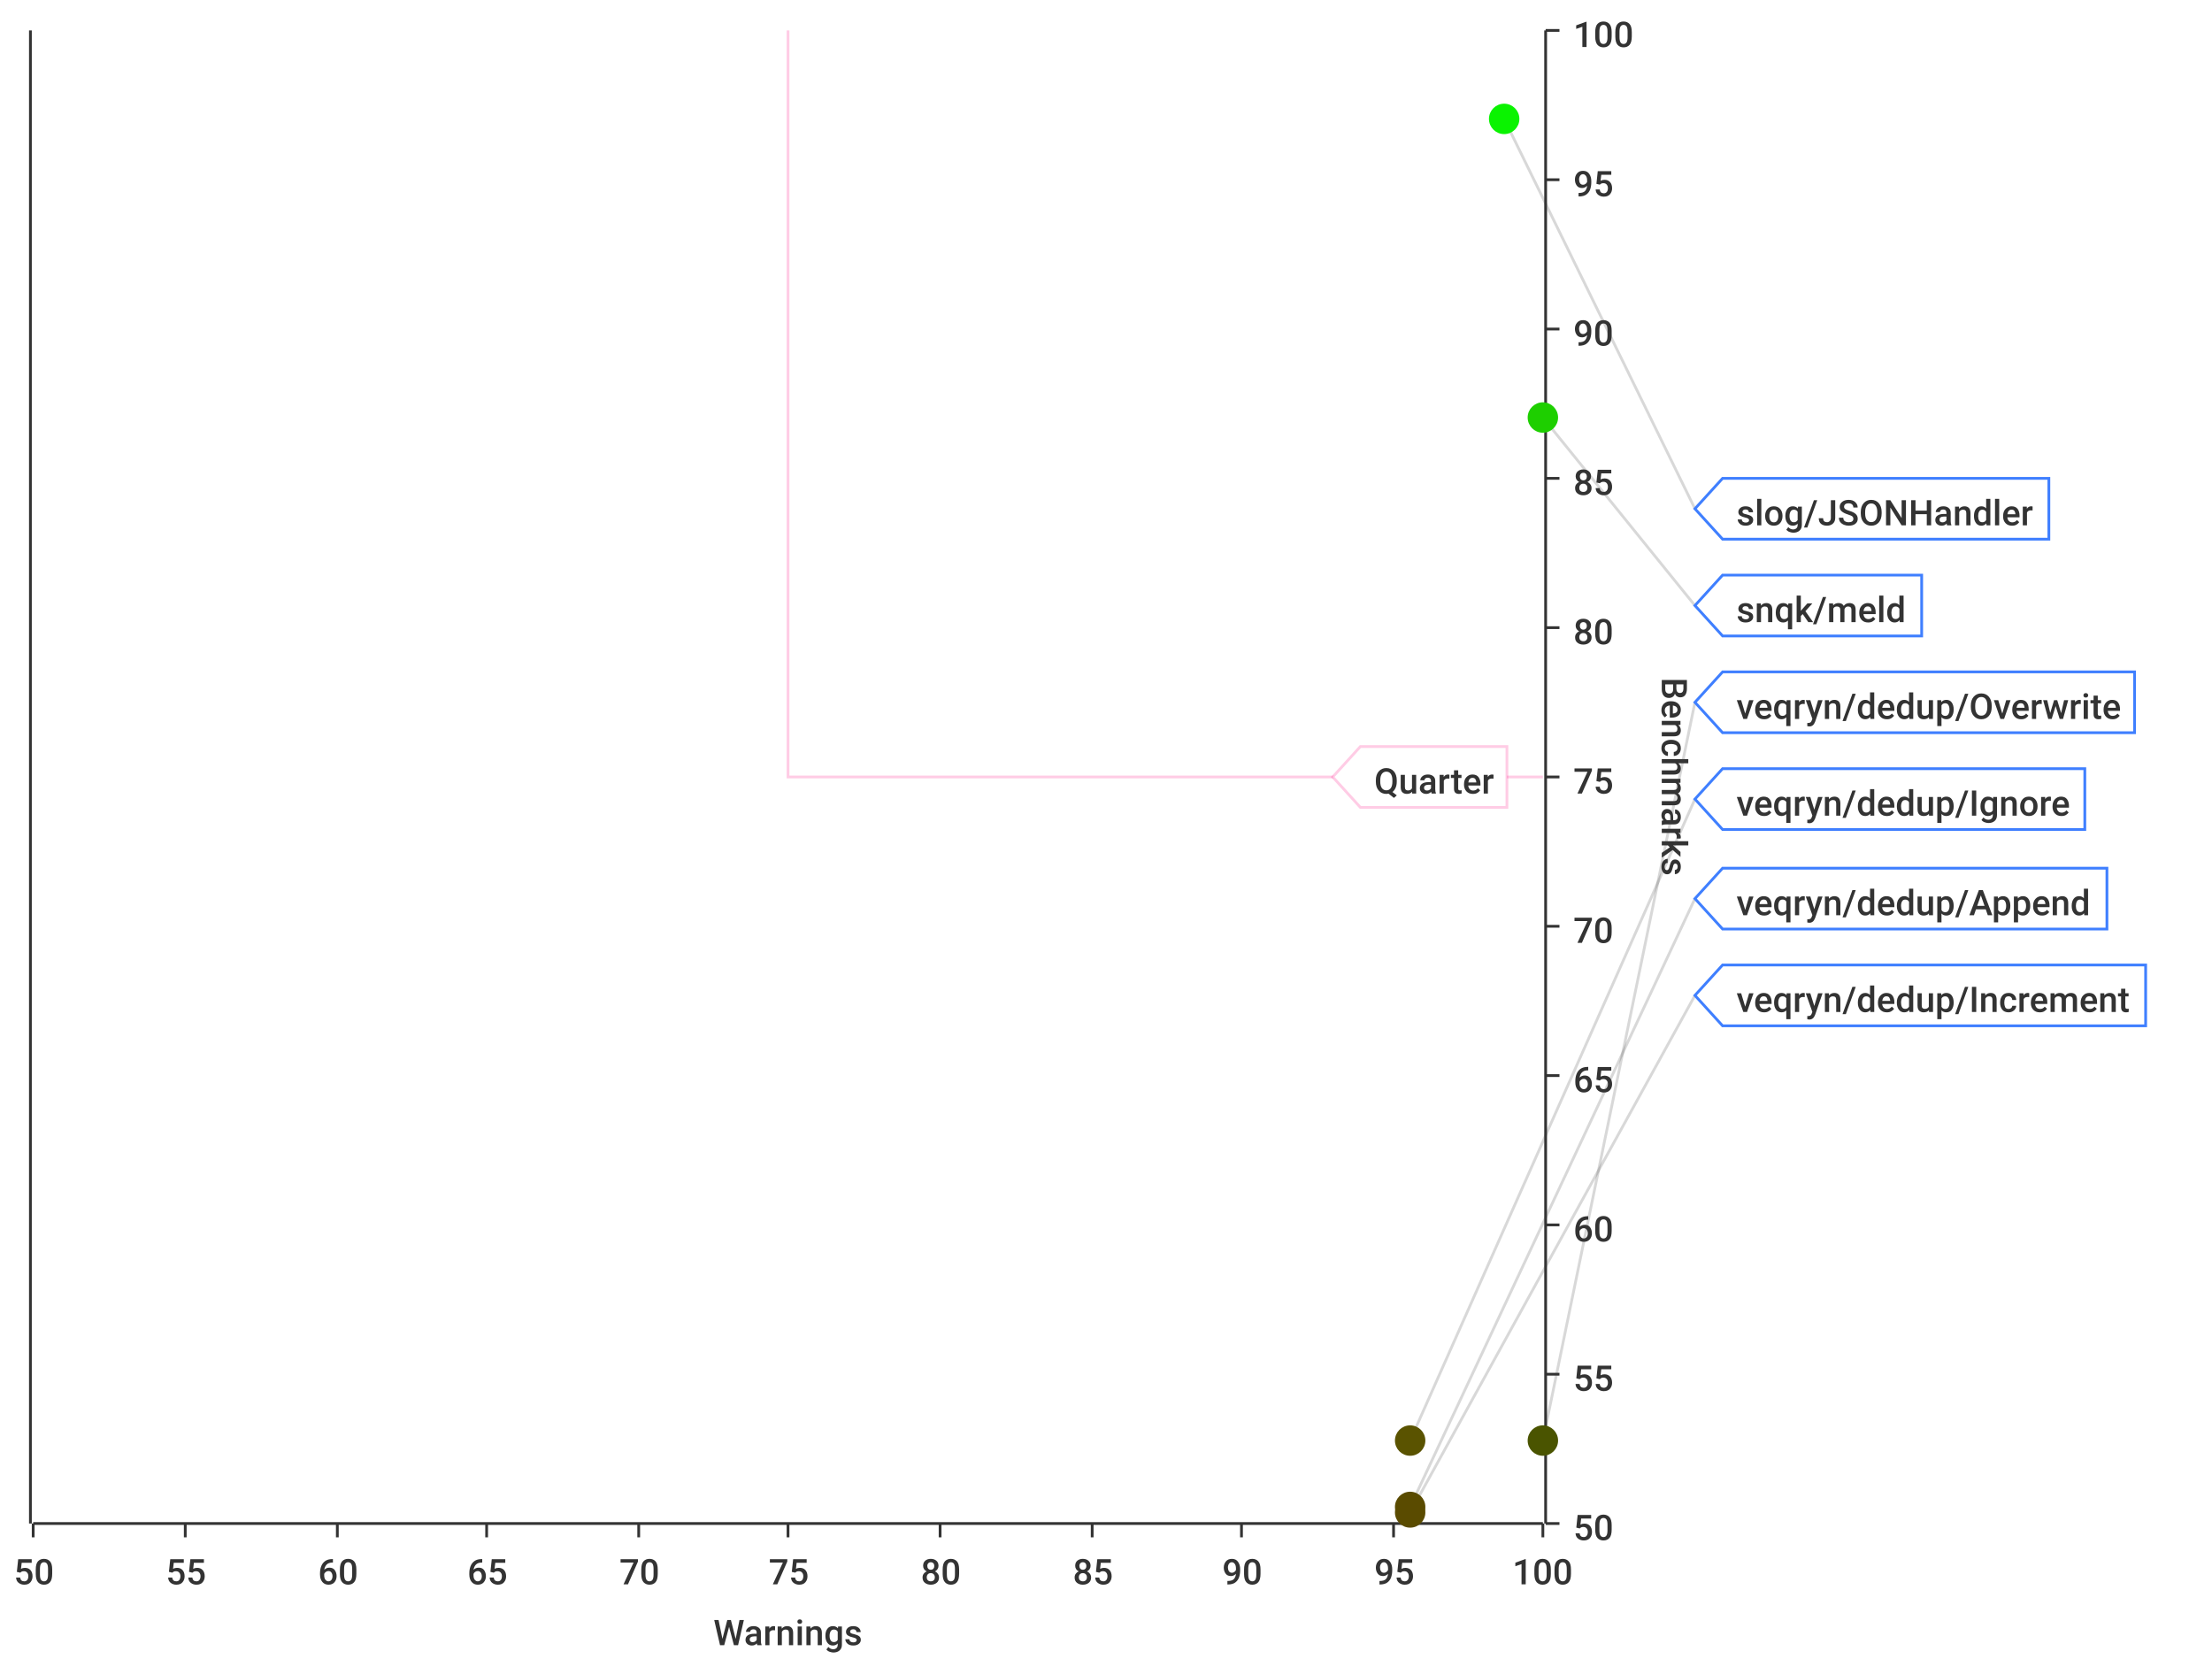
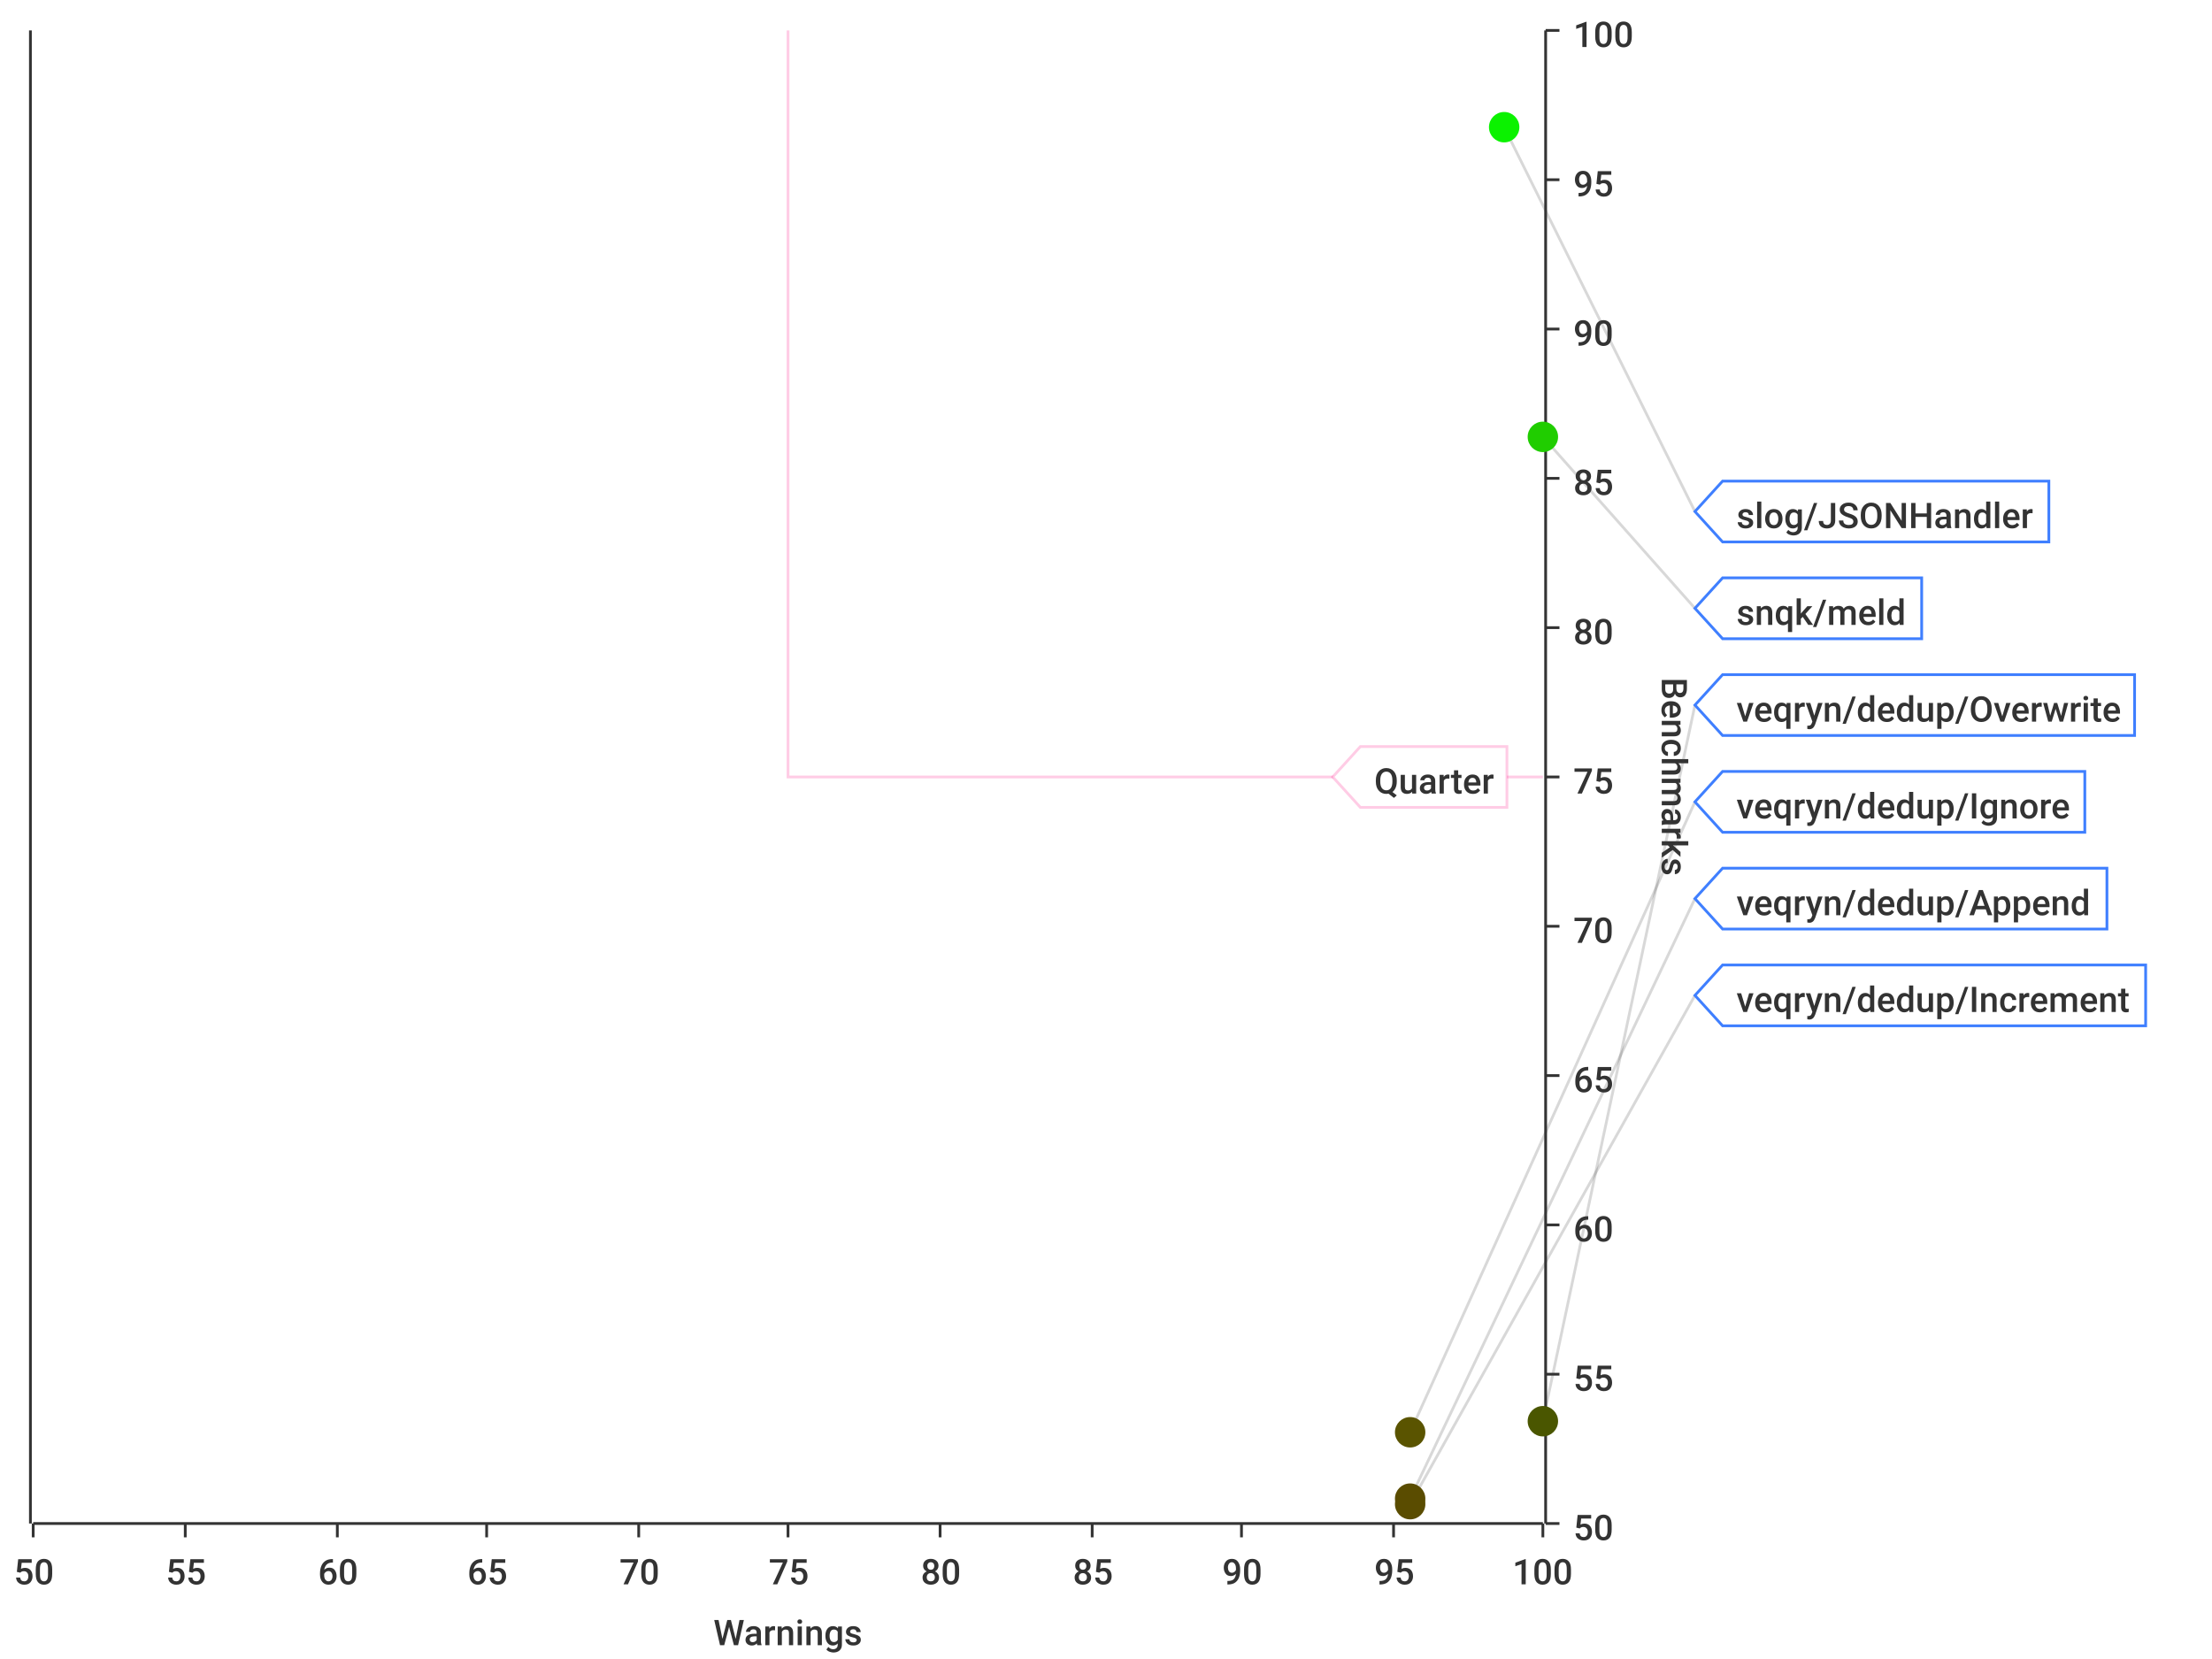
<svg xmlns="http://www.w3.org/2000/svg" width="800" height="600">\n<path d="M 0 0 L 800 0 L 800 600 L 0 600 L 0 0" style="stroke-width:0;stroke:rgba(255,255,255,1.0);fill:rgba(255,255,255,1.0)" />
  <path d="M 12 11 L 558 11 L 558 551 L 12 551 L 12 11" style="stroke-width:0;stroke:rgba(255,255,255,1.0);fill:rgba(255,255,255,1.0)" />
  <path d="M 12 551 L 558 551" style="stroke-width:1;stroke:rgba(51,51,51,1.0);fill:none" />
  <path d="M 12 551 L 12 556" style="stroke-width:1;stroke:rgba(51,51,51,1.0);fill:none" />
  <text x="5" y="573" style="stroke-width:0;stroke:none;fill:rgba(51,51,51,1.0);font-size:12.8px;font-family:'Roboto Medium',sans-serif">50</text>
  <path d="M 67 551 L 67 556" style="stroke-width:1;stroke:rgba(51,51,51,1.0);fill:none" />
  <text x="60" y="573" style="stroke-width:0;stroke:none;fill:rgba(51,51,51,1.0);font-size:12.8px;font-family:'Roboto Medium',sans-serif">55</text>
  <path d="M 122 551 L 122 556" style="stroke-width:1;stroke:rgba(51,51,51,1.0);fill:none" />
  <text x="115" y="573" style="stroke-width:0;stroke:none;fill:rgba(51,51,51,1.0);font-size:12.8px;font-family:'Roboto Medium',sans-serif">60</text>
  <path d="M 176 551 L 176 556" style="stroke-width:1;stroke:rgba(51,51,51,1.0);fill:none" />
  <text x="169" y="573" style="stroke-width:0;stroke:none;fill:rgba(51,51,51,1.0);font-size:12.8px;font-family:'Roboto Medium',sans-serif">65</text>
  <path d="M 231 551 L 231 556" style="stroke-width:1;stroke:rgba(51,51,51,1.0);fill:none" />
  <text x="224" y="573" style="stroke-width:0;stroke:none;fill:rgba(51,51,51,1.0);font-size:12.8px;font-family:'Roboto Medium',sans-serif">70</text>
  <path d="M 285 551 L 285 556" style="stroke-width:1;stroke:rgba(51,51,51,1.0);fill:none" />
  <text x="278" y="573" style="stroke-width:0;stroke:none;fill:rgba(51,51,51,1.0);font-size:12.8px;font-family:'Roboto Medium',sans-serif">75</text>
  <path d="M 340 551 L 340 556" style="stroke-width:1;stroke:rgba(51,51,51,1.0);fill:none" />
  <text x="333" y="573" style="stroke-width:0;stroke:none;fill:rgba(51,51,51,1.0);font-size:12.8px;font-family:'Roboto Medium',sans-serif">80</text>
  <path d="M 395 551 L 395 556" style="stroke-width:1;stroke:rgba(51,51,51,1.0);fill:none" />
  <text x="388" y="573" style="stroke-width:0;stroke:none;fill:rgba(51,51,51,1.0);font-size:12.8px;font-family:'Roboto Medium',sans-serif">85</text>
  <path d="M 449 551 L 449 556" style="stroke-width:1;stroke:rgba(51,51,51,1.0);fill:none" />
  <text x="442" y="573" style="stroke-width:0;stroke:none;fill:rgba(51,51,51,1.0);font-size:12.8px;font-family:'Roboto Medium',sans-serif">90</text>
  <path d="M 504 551 L 504 556" style="stroke-width:1;stroke:rgba(51,51,51,1.0);fill:none" />
  <text x="497" y="573" style="stroke-width:0;stroke:none;fill:rgba(51,51,51,1.0);font-size:12.8px;font-family:'Roboto Medium',sans-serif">95</text>
  <path d="M 558 551 L 558 556" style="stroke-width:1;stroke:rgba(51,51,51,1.0);fill:none" />
  <text x="547" y="573" style="stroke-width:0;stroke:none;fill:rgba(51,51,51,1.0);font-size:12.8px;font-family:'Roboto Medium',sans-serif">100</text>
  <text x="258" y="595" style="stroke-width:0;stroke:none;fill:rgba(51,51,51,1.0);font-size:12.8px;font-family:'Roboto Medium',sans-serif">Warnings</text>
  <path d="M 67 551 L 67 11" style="stroke-width:0;stroke:none;fill:none" />
  <path d="M 122 551 L 122 11" style="stroke-width:0;stroke:none;fill:none" />
  <path d="M 176 551 L 176 11" style="stroke-width:0;stroke:none;fill:none" />
  <path d="M 231 551 L 231 11" style="stroke-width:0;stroke:none;fill:none" />
  <path d="M 285 551 L 285 11" style="stroke-width:0;stroke:none;fill:none" />
  <path d="M 340 551 L 340 11" style="stroke-width:0;stroke:none;fill:none" />
  <path d="M 395 551 L 395 11" style="stroke-width:0;stroke:none;fill:none" />
  <path d="M 449 551 L 449 11" style="stroke-width:0;stroke:none;fill:none" />
  <path d="M 504 551 L 504 11" style="stroke-width:0;stroke:none;fill:none" />
  <path d="M 559 551 L 559 11" style="stroke-width:1;stroke:rgba(51,51,51,1.0);fill:none" />
  <path d="M 559 551 L 564 551" style="stroke-width:1;stroke:rgba(51,51,51,1.0);fill:none" />
  <text x="569" y="557" style="stroke-width:0;stroke:none;fill:rgba(51,51,51,1.0);font-size:12.8px;font-family:'Roboto Medium',sans-serif">50</text>
  <path d="M 559 497 L 564 497" style="stroke-width:1;stroke:rgba(51,51,51,1.0);fill:none" />
  <text x="569" y="503" style="stroke-width:0;stroke:none;fill:rgba(51,51,51,1.0);font-size:12.8px;font-family:'Roboto Medium',sans-serif">55</text>
  <path d="M 559 443 L 564 443" style="stroke-width:1;stroke:rgba(51,51,51,1.0);fill:none" />
  <text x="569" y="449" style="stroke-width:0;stroke:none;fill:rgba(51,51,51,1.0);font-size:12.8px;font-family:'Roboto Medium',sans-serif">60</text>
  <path d="M 559 389 L 564 389" style="stroke-width:1;stroke:rgba(51,51,51,1.0);fill:none" />
  <text x="569" y="395" style="stroke-width:0;stroke:none;fill:rgba(51,51,51,1.0);font-size:12.8px;font-family:'Roboto Medium',sans-serif">65</text>
  <path d="M 559 335 L 564 335" style="stroke-width:1;stroke:rgba(51,51,51,1.0);fill:none" />
  <text x="569" y="341" style="stroke-width:0;stroke:none;fill:rgba(51,51,51,1.0);font-size:12.8px;font-family:'Roboto Medium',sans-serif">70</text>
  <path d="M 559 281 L 564 281" style="stroke-width:1;stroke:rgba(51,51,51,1.0);fill:none" />
  <text x="569" y="287" style="stroke-width:0;stroke:none;fill:rgba(51,51,51,1.0);font-size:12.8px;font-family:'Roboto Medium',sans-serif">75</text>
  <path d="M 559 227 L 564 227" style="stroke-width:1;stroke:rgba(51,51,51,1.0);fill:none" />
  <text x="569" y="233" style="stroke-width:0;stroke:none;fill:rgba(51,51,51,1.0);font-size:12.8px;font-family:'Roboto Medium',sans-serif">80</text>
  <path d="M 559 173 L 564 173" style="stroke-width:1;stroke:rgba(51,51,51,1.0);fill:none" />
  <text x="569" y="179" style="stroke-width:0;stroke:none;fill:rgba(51,51,51,1.0);font-size:12.8px;font-family:'Roboto Medium',sans-serif">85</text>
  <path d="M 559 119 L 564 119" style="stroke-width:1;stroke:rgba(51,51,51,1.0);fill:none" />
  <text x="569" y="125" style="stroke-width:0;stroke:none;fill:rgba(51,51,51,1.0);font-size:12.8px;font-family:'Roboto Medium',sans-serif">90</text>
  <path d="M 559 65 L 564 65" style="stroke-width:1;stroke:rgba(51,51,51,1.0);fill:none" />
  <text x="569" y="71" style="stroke-width:0;stroke:none;fill:rgba(51,51,51,1.0);font-size:12.8px;font-family:'Roboto Medium',sans-serif">95</text>
  <path d="M 559 11 L 564 11" style="stroke-width:1;stroke:rgba(51,51,51,1.0);fill:none" />
  <text x="569" y="17" style="stroke-width:0;stroke:none;fill:rgba(51,51,51,1.0);font-size:12.8px;font-family:'Roboto Medium',sans-serif">100</text>
  <text x="601" y="245" style="stroke-width:0;stroke:none;fill:rgba(51,51,51,1.0);font-size:12.8px;font-family:'Roboto Medium',sans-serif" transform="rotate(90.00,601,245)">Benchmarks</text>
  <path d="M 12 1091 L 558 1091" style="stroke-width:0;stroke:none;fill:none" />
  <path d="M 12 497 L 558 497" style="stroke-width:0;stroke:none;fill:none" />
  <path d="M 12 443 L 558 443" style="stroke-width:0;stroke:none;fill:none" />
  <path d="M 12 389 L 558 389" style="stroke-width:0;stroke:none;fill:none" />
  <path d="M 12 335 L 558 335" style="stroke-width:0;stroke:none;fill:none" />
  <path d="M 12 281 L 558 281" style="stroke-width:0;stroke:none;fill:none" />
  <path d="M 12 227 L 558 227" style="stroke-width:0;stroke:none;fill:none" />
  <path d="M 12 173 L 558 173" style="stroke-width:0;stroke:none;fill:none" />
  <path d="M 12 119 L 558 119" style="stroke-width:0;stroke:none;fill:none" />
  <path d="M 12 65 L 558 65" style="stroke-width:0;stroke:none;fill:none" />
  <path d="M 11 551 L 11 11" style="stroke-width:1;stroke:rgba(51,51,51,1.0);fill:none" />
  <path d="M 11 -9223372036854775257 L 6 -9223372036854775257" style="stroke-width:1;stroke:rgba(51,51,51,1.0);fill:none" />
  <text x="-25" y="-9223372036854775251" style="stroke-width:0;stroke:none;fill:rgba(51,51,51,1.0);font-size:12.8px;font-family:'Roboto Medium',sans-serif">0.00</text>
  <path d="M 11 -9223372036854775257 L 6 -9223372036854775257" style="stroke-width:1;stroke:rgba(51,51,51,1.0);fill:none" />
  <text x="-25" y="-9223372036854775251" style="stroke-width:0;stroke:none;fill:rgba(51,51,51,1.0);font-size:12.8px;font-family:'Roboto Medium',sans-serif">0.00</text>
  <path d="M 11 -9223372036854775257 L 6 -9223372036854775257" style="stroke-width:1;stroke:rgba(51,51,51,1.0);fill:none" />
  <text x="-25" y="-9223372036854775251" style="stroke-width:0;stroke:none;fill:rgba(51,51,51,1.0);font-size:12.8px;font-family:'Roboto Medium',sans-serif">0.00</text>
  <path d="M 11 -9223372036854775257 L 6 -9223372036854775257" style="stroke-width:1;stroke:rgba(51,51,51,1.0);fill:none" />
  <text x="-25" y="-9223372036854775251" style="stroke-width:0;stroke:none;fill:rgba(51,51,51,1.0);font-size:12.8px;font-family:'Roboto Medium',sans-serif">0.00</text>
  <path d="M 11 -9223372036854775257 L 6 -9223372036854775257" style="stroke-width:1;stroke:rgba(51,51,51,1.0);fill:none" />
  <text x="-25" y="-9223372036854775251" style="stroke-width:0;stroke:none;fill:rgba(51,51,51,1.0);font-size:12.8px;font-family:'Roboto Medium',sans-serif">0.00</text>
  <path d="M 11 -9223372036854775257 L 6 -9223372036854775257" style="stroke-width:1;stroke:rgba(51,51,51,1.0);fill:none" />
  <text x="-25" y="-9223372036854775251" style="stroke-width:0;stroke:none;fill:rgba(51,51,51,1.0);font-size:12.8px;font-family:'Roboto Medium',sans-serif">0.00</text>
  <path d="M 11 -9223372036854775257 L 6 -9223372036854775257" style="stroke-width:1;stroke:rgba(51,51,51,1.0);fill:none" />
  <text x="-25" y="-9223372036854775251" style="stroke-width:0;stroke:none;fill:rgba(51,51,51,1.0);font-size:12.8px;font-family:'Roboto Medium',sans-serif">0.00</text>
  <path d="M 11 -9223372036854775257 L 6 -9223372036854775257" style="stroke-width:1;stroke:rgba(51,51,51,1.0);fill:none" />
  <text x="-25" y="-9223372036854775251" style="stroke-width:0;stroke:none;fill:rgba(51,51,51,1.0);font-size:12.8px;font-family:'Roboto Medium',sans-serif">0.00</text>
  <path d="M 11 -9223372036854775257 L 6 -9223372036854775257" style="stroke-width:1;stroke:rgba(51,51,51,1.0);fill:none" />
  <text x="-25" y="-9223372036854775251" style="stroke-width:0;stroke:none;fill:rgba(51,51,51,1.0);font-size:12.8px;font-family:'Roboto Medium',sans-serif">0.00</text>
  <path d="M 11 -9223372036854775257 L 6 -9223372036854775257" style="stroke-width:1;stroke:rgba(51,51,51,1.0);fill:none" />
  <text x="-25" y="-9223372036854775251" style="stroke-width:0;stroke:none;fill:rgba(51,51,51,1.0);font-size:12.8px;font-family:'Roboto Medium',sans-serif">0.00</text>
  <path d="M 11 -9223372036854775257 L 6 -9223372036854775257" style="stroke-width:1;stroke:rgba(51,51,51,1.0);fill:none" />
  <text x="-25" y="-9223372036854775251" style="stroke-width:0;stroke:none;fill:rgba(51,51,51,1.0);font-size:12.8px;font-family:'Roboto Medium',sans-serif">0.00</text>
  <path d="M 11 -9223372036854775257 L 6 -9223372036854775257" style="stroke-width:1;stroke:rgba(51,51,51,1.0);fill:none" />
  <text x="-25" y="-9223372036854775251" style="stroke-width:0;stroke:none;fill:rgba(51,51,51,1.0);font-size:12.8px;font-family:'Roboto Medium',sans-serif">0.00</text>
  <path d="M 11 -9223372036854775257 L 6 -9223372036854775257" style="stroke-width:1;stroke:rgba(51,51,51,1.0);fill:none" />
  <text x="-25" y="-9223372036854775251" style="stroke-width:0;stroke:none;fill:rgba(51,51,51,1.0);font-size:12.8px;font-family:'Roboto Medium',sans-serif">0.00</text>
  <path d="M 11 -9223372036854775257 L 6 -9223372036854775257" style="stroke-width:1;stroke:rgba(51,51,51,1.0);fill:none" />
  <text x="-25" y="-9223372036854775251" style="stroke-width:0;stroke:none;fill:rgba(51,51,51,1.0);font-size:12.8px;font-family:'Roboto Medium',sans-serif">0.00</text>
  <path d="M 11 -9223372036854775257 L 6 -9223372036854775257" style="stroke-width:1;stroke:rgba(51,51,51,1.0);fill:none" />
  <text x="-25" y="-9223372036854775251" style="stroke-width:0;stroke:none;fill:rgba(51,51,51,1.0);font-size:12.8px;font-family:'Roboto Medium',sans-serif">0.00</text>
  <path d="M 12 -9223372036854775257 L 558 -9223372036854775257" style="stroke-width:0;stroke:none;fill:none" />
  <path d="M 12 -9223372036854775257 L 558 -9223372036854775257" style="stroke-width:0;stroke:none;fill:none" />
  <path d="M 12 -9223372036854775257 L 558 -9223372036854775257" style="stroke-width:0;stroke:none;fill:none" />
  <path d="M 12 -9223372036854775257 L 558 -9223372036854775257" style="stroke-width:0;stroke:none;fill:none" />
  <path d="M 12 -9223372036854775257 L 558 -9223372036854775257" style="stroke-width:0;stroke:none;fill:none" />
  <path d="M 12 -9223372036854775257 L 558 -9223372036854775257" style="stroke-width:0;stroke:none;fill:none" />
  <path d="M 12 -9223372036854775257 L 558 -9223372036854775257" style="stroke-width:0;stroke:none;fill:none" />
  <path d="M 12 -9223372036854775257 L 558 -9223372036854775257" style="stroke-width:0;stroke:none;fill:none" />
  <path d="M 12 -9223372036854775257 L 558 -9223372036854775257" style="stroke-width:0;stroke:none;fill:none" />
  <path d="M 12 -9223372036854775257 L 558 -9223372036854775257" style="stroke-width:0;stroke:none;fill:none" />
  <path d="M 12 -9223372036854775257 L 558 -9223372036854775257" style="stroke-width:0;stroke:none;fill:none" />
  <path d="M 12 -9223372036854775257 L 558 -9223372036854775257" style="stroke-width:0;stroke:none;fill:none" />
  <path d="M 12 -9223372036854775257 L 558 -9223372036854775257" style="stroke-width:0;stroke:none;fill:none" />
  <path d="M 12 -9223372036854775257 L 558 -9223372036854775257" style="stroke-width:0;stroke:none;fill:none" />
-   <path d="M 544 43 L 613 184" style="stroke-width:1;stroke:rgba(63,63,63,0.2);fill:none" />
-   <path d="M 558 151 L 613 219" style="stroke-width:1;stroke:rgba(63,63,63,0.2);fill:none" />
-   <path d="M 558 521 L 613 254" style="stroke-width:1;stroke:rgba(63,63,63,0.2);fill:none" />
-   <path d="M 510 521 L 613 289" style="stroke-width:1;stroke:rgba(63,63,63,0.2);fill:none" />
-   <path d="M 510 545 L 613 325" style="stroke-width:1;stroke:rgba(63,63,63,0.2);fill:none" />
-   <path d="M 510 547 L 613 360" style="stroke-width:1;stroke:rgba(63,63,63,0.2);fill:none" />
+   <path d="M 544 46 L 613 185" style="stroke-width:1;stroke:rgba(63,63,63,0.2);fill:none" />
+   <path d="M 558 158 L 613 220" style="stroke-width:1;stroke:rgba(63,63,63,0.2);fill:none" />
+   <path d="M 558 514 L 613 255" style="stroke-width:1;stroke:rgba(63,63,63,0.2);fill:none" />
+   <path d="M 510 518 L 613 290" style="stroke-width:1;stroke:rgba(63,63,63,0.2);fill:none" />
+   <path d="M 510 542 L 613 325" style="stroke-width:1;stroke:rgba(63,63,63,0.2);fill:none" />
+   <path d="M 510 544 L 613 360" style="stroke-width:1;stroke:rgba(63,63,63,0.2);fill:none" />
  <path d="M 285 11 L 285 281 L 558 281" style="stroke-width:1;stroke:rgba(255,0,127,0.2);fill:none" />
  <path d="M 482 281 L 492 270 L 545 270 L 545 292 L 492 292 L 482 281 Z" style="stroke-width:1;stroke:rgba(255,0,127,0.2);fill:rgba(255,255,255,1.0)" />
  <text x="497" y="287" style="stroke-width:0;stroke:none;fill:rgba(51,51,51,1.0);font-size:12.8px;font-family:'Roboto Medium',sans-serif">Quarter</text>
-   <circle cx="544" cy="43" r="5" style="stroke-width:1;stroke:rgba(10,243,0,1.0);fill:rgba(10,243,0,1.0)" />
-   <path d="" style="stroke-width:1;stroke:rgba(10,243,0,1.0);fill:rgba(10,243,0,1.0)" />
-   <circle cx="558" cy="151" r="5" style="stroke-width:1;stroke:rgba(30,207,0,1.0);fill:rgba(30,207,0,1.0)" />
-   <path d="" style="stroke-width:1;stroke:rgba(30,207,0,1.0);fill:rgba(30,207,0,1.0)" />
-   <circle cx="558" cy="521" r="5" style="stroke-width:1;stroke:rgba(74,84,0,1.0);fill:rgba(74,84,0,1.0)" />
-   <path d="" style="stroke-width:1;stroke:rgba(74,84,0,1.0);fill:rgba(74,84,0,1.0)" />
-   <circle cx="510" cy="521" r="5" style="stroke-width:1;stroke:rgba(90,83,0,1.0);fill:rgba(90,83,0,1.0)" />
-   <path d="" style="stroke-width:1;stroke:rgba(90,83,0,1.0);fill:rgba(90,83,0,1.0)" />
-   <circle cx="510" cy="545" r="5" style="stroke-width:1;stroke:rgba(90,75,0,1.0);fill:rgba(90,75,0,1.0)" />
-   <path d="" style="stroke-width:1;stroke:rgba(90,75,0,1.0);fill:rgba(90,75,0,1.0)" />
-   <circle cx="510" cy="547" r="5" style="stroke-width:1;stroke:rgba(90,75,0,1.0);fill:rgba(90,75,0,1.0)" />
-   <path d="" style="stroke-width:1;stroke:rgba(90,75,0,1.0);fill:rgba(90,75,0,1.0)" />
-   <path d="M 613 184 L 623 173 L 741 173 L 741 195 L 623 195 L 613 184 Z" style="stroke-width:1;stroke:rgba(63,127,255,1.0);fill:rgba(255,255,255,1.0)" />
-   <text x="628" y="190" style="stroke-width:0;stroke:none;fill:rgba(51,51,51,1.0);font-size:12.8px;font-family:'Roboto Medium',sans-serif">slog/JSONHandler</text>
-   <path d="M 613 219 L 623 208 L 695 208 L 695 230 L 623 230 L 613 219 Z" style="stroke-width:1;stroke:rgba(63,127,255,1.0);fill:rgba(255,255,255,1.0)" />
-   <text x="628" y="225" style="stroke-width:0;stroke:none;fill:rgba(51,51,51,1.0);font-size:12.8px;font-family:'Roboto Medium',sans-serif">snqk/meld</text>
-   <path d="M 613 254 L 623 243 L 772 243 L 772 265 L 623 265 L 613 254 Z" style="stroke-width:1;stroke:rgba(63,127,255,1.0);fill:rgba(255,255,255,1.0)" />
-   <text x="628" y="260" style="stroke-width:0;stroke:none;fill:rgba(51,51,51,1.0);font-size:12.8px;font-family:'Roboto Medium',sans-serif">veqryn/dedup/Overwrite</text>
-   <path d="M 613 289 L 623 278 L 754 278 L 754 300 L 623 300 L 613 289 Z" style="stroke-width:1;stroke:rgba(63,127,255,1.0);fill:rgba(255,255,255,1.0)" />
-   <text x="628" y="295" style="stroke-width:0;stroke:none;fill:rgba(51,51,51,1.0);font-size:12.8px;font-family:'Roboto Medium',sans-serif">veqryn/dedup/Ignore</text>
+   <circle cx="544" cy="46" r="5" style="stroke-width:1;stroke:rgba(11,242,0,1.0);fill:rgba(11,242,0,1.0)" />
+   <path d="" style="stroke-width:1;stroke:rgba(11,242,0,1.0);fill:rgba(11,242,0,1.0)" />
+   <circle cx="558" cy="158" r="5" style="stroke-width:1;stroke:rgba(32,205,0,1.0);fill:rgba(32,205,0,1.0)" />
+   <path d="" style="stroke-width:1;stroke:rgba(32,205,0,1.0);fill:rgba(32,205,0,1.0)" />
+   <circle cx="558" cy="514" r="5" style="stroke-width:1;stroke:rgba(74,86,0,1.0);fill:rgba(74,86,0,1.0)" />
+   <path d="" style="stroke-width:1;stroke:rgba(74,86,0,1.0);fill:rgba(74,86,0,1.0)" />
+   <circle cx="510" cy="518" r="5" style="stroke-width:1;stroke:rgba(90,84,0,1.0);fill:rgba(90,84,0,1.0)" />
+   <path d="" style="stroke-width:1;stroke:rgba(90,84,0,1.0);fill:rgba(90,84,0,1.0)" />
+   <circle cx="510" cy="542" r="5" style="stroke-width:1;stroke:rgba(90,76,0,1.0);fill:rgba(90,76,0,1.0)" />
+   <path d="" style="stroke-width:1;stroke:rgba(90,76,0,1.0);fill:rgba(90,76,0,1.0)" />
+   <circle cx="510" cy="544" r="5" style="stroke-width:1;stroke:rgba(90,76,0,1.0);fill:rgba(90,76,0,1.0)" />
+   <path d="" style="stroke-width:1;stroke:rgba(90,76,0,1.0);fill:rgba(90,76,0,1.0)" />
+   <path d="M 613 185 L 623 174 L 741 174 L 741 196 L 623 196 L 613 185 Z" style="stroke-width:1;stroke:rgba(63,127,255,1.0);fill:rgba(255,255,255,1.0)" />
+   <text x="628" y="191" style="stroke-width:0;stroke:none;fill:rgba(51,51,51,1.0);font-size:12.8px;font-family:'Roboto Medium',sans-serif">slog/JSONHandler</text>
+   <path d="M 613 220 L 623 209 L 695 209 L 695 231 L 623 231 L 613 220 Z" style="stroke-width:1;stroke:rgba(63,127,255,1.0);fill:rgba(255,255,255,1.0)" />
+   <text x="628" y="226" style="stroke-width:0;stroke:none;fill:rgba(51,51,51,1.0);font-size:12.8px;font-family:'Roboto Medium',sans-serif">snqk/meld</text>
+   <path d="M 613 255 L 623 244 L 772 244 L 772 266 L 623 266 L 613 255 Z" style="stroke-width:1;stroke:rgba(63,127,255,1.0);fill:rgba(255,255,255,1.0)" />
+   <text x="628" y="261" style="stroke-width:0;stroke:none;fill:rgba(51,51,51,1.0);font-size:12.8px;font-family:'Roboto Medium',sans-serif">veqryn/dedup/Overwrite</text>
+   <path d="M 613 290 L 623 279 L 754 279 L 754 301 L 623 301 L 613 290 Z" style="stroke-width:1;stroke:rgba(63,127,255,1.0);fill:rgba(255,255,255,1.0)" />
+   <text x="628" y="296" style="stroke-width:0;stroke:none;fill:rgba(51,51,51,1.0);font-size:12.8px;font-family:'Roboto Medium',sans-serif">veqryn/dedup/Ignore</text>
  <path d="M 613 325 L 623 314 L 762 314 L 762 336 L 623 336 L 613 325 Z" style="stroke-width:1;stroke:rgba(63,127,255,1.0);fill:rgba(255,255,255,1.0)" />
  <text x="628" y="331" style="stroke-width:0;stroke:none;fill:rgba(51,51,51,1.0);font-size:12.8px;font-family:'Roboto Medium',sans-serif">veqryn/dedup/Append</text>
  <path d="M 613 360 L 623 349 L 776 349 L 776 371 L 623 371 L 613 360 Z" style="stroke-width:1;stroke:rgba(63,127,255,1.0);fill:rgba(255,255,255,1.0)" />
  <text x="628" y="366" style="stroke-width:0;stroke:none;fill:rgba(51,51,51,1.0);font-size:12.8px;font-family:'Roboto Medium',sans-serif">veqryn/dedup/Increment</text>
</svg>
